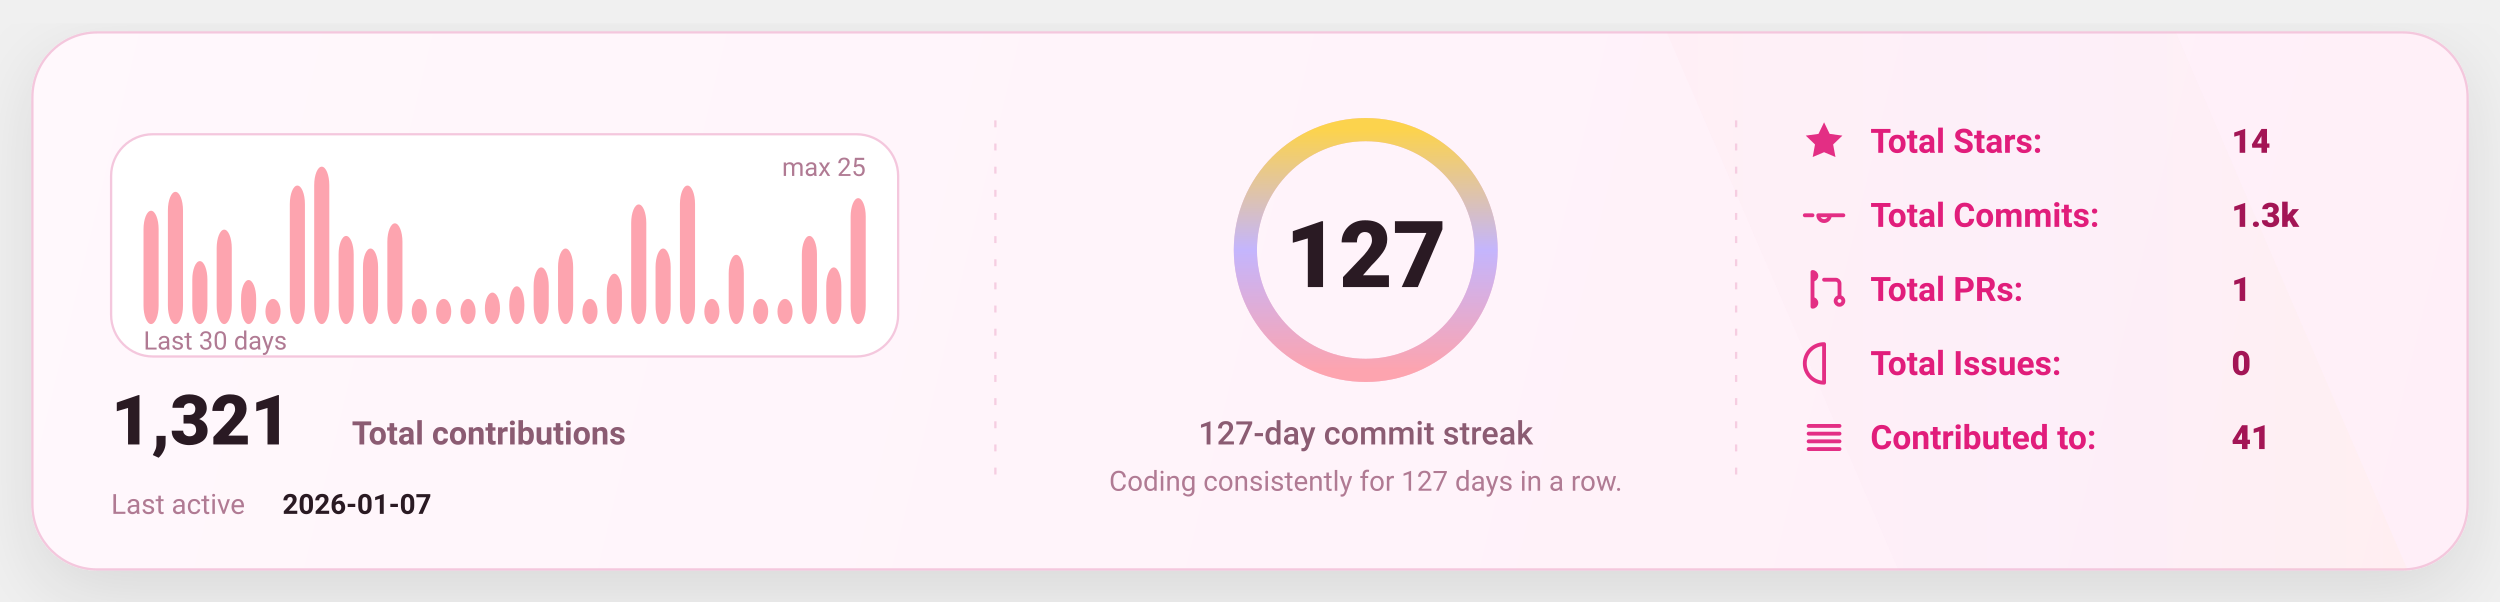
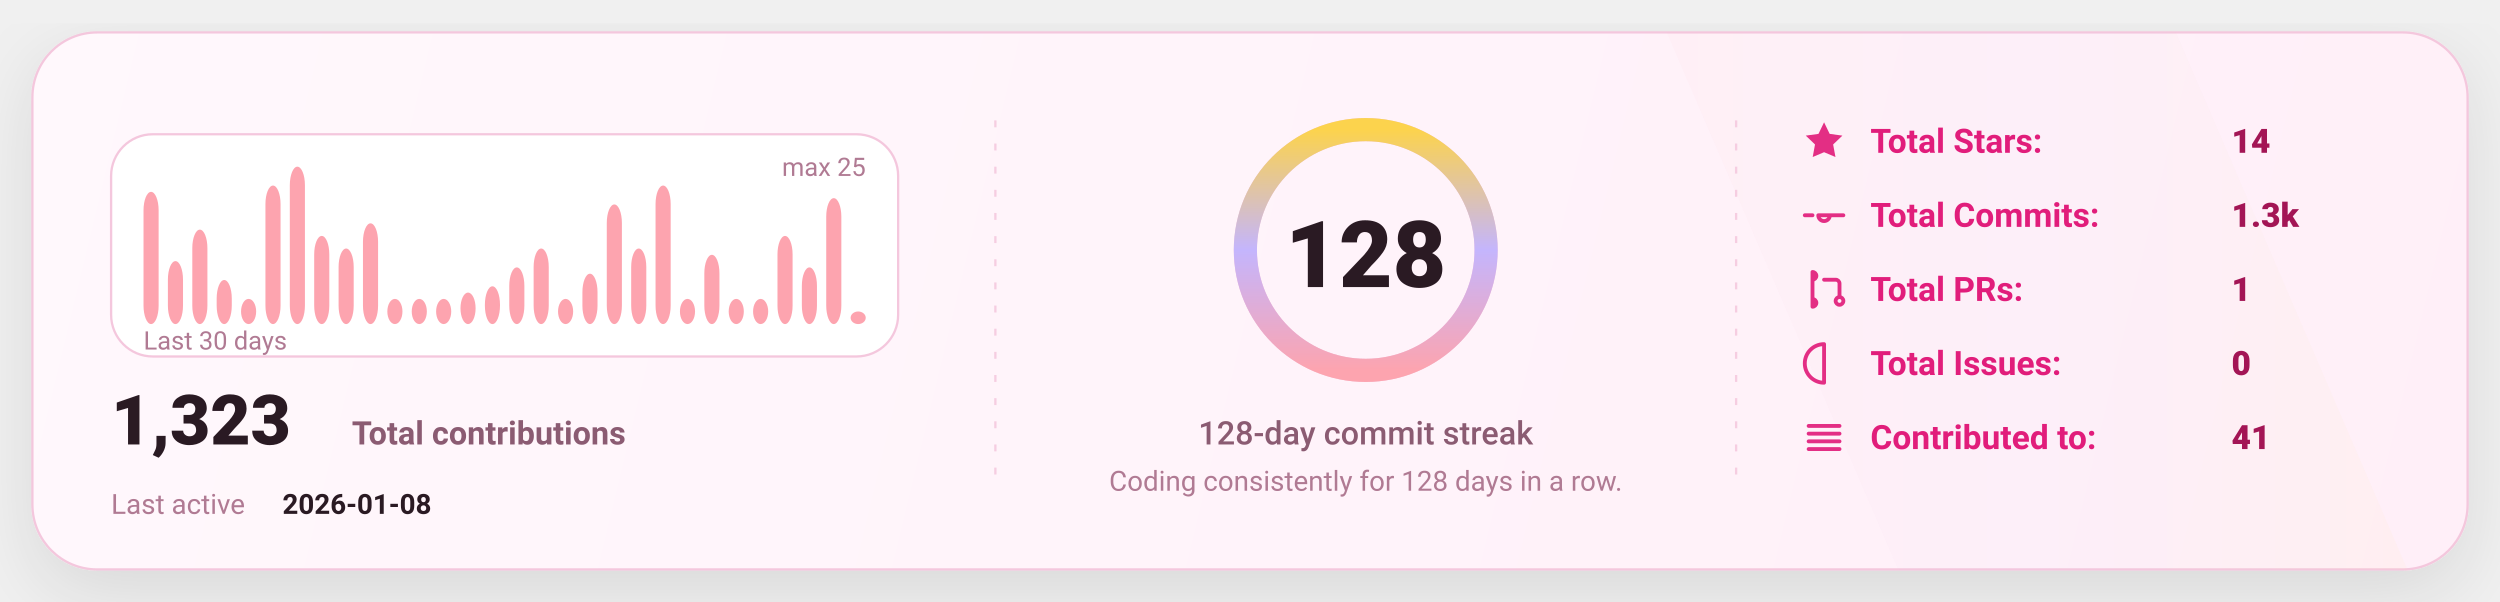
<svg xmlns="http://www.w3.org/2000/svg" width="1080" height="260" viewBox="0 0 1080 260" fill="none" role="img" aria-label="GitHub stats card">
  <defs>
    <linearGradient id="bg" x1="0" y1="0" x2="1080" y2="260" gradientUnits="userSpaceOnUse">
      <stop stop-color="#FFF8FC" />
      <stop offset="1" stop-color="#FFEFF8" />
    </linearGradient>
    <linearGradient id="accent" x1="0" y1="0" x2="1" y2="0">
      <stop offset="0" stop-color="#FDA4AF" />
      <stop offset="0.5" stop-color="#C4B5FD" />
      <stop offset="1" stop-color="#FCD34D" />
    </linearGradient>
    <linearGradient id="chartFill" x1="0" y1="0" x2="0" y2="1">
      <stop stop-color="#FDA4AF" stop-opacity="0.18" />
      <stop offset="1" stop-color="#FDA4AF" stop-opacity="0" />
    </linearGradient>
    <filter id="shadow" x="-20%" y="-20%" width="140%" height="140%">
      <feDropShadow dx="0" dy="10" stdDeviation="16" flood-color="#000000" flood-opacity="0.1" />
    </filter>
    <style>
      text { font-family: "Comic Sans MS","Trebuchet MS","Segoe UI",system-ui,-apple-system,Roboto,Helvetica,Arial,sans-serif; dominant-baseline: alphabetic; }
    </style>
  </defs>
  <rect x="14" y="14" width="1052" height="232" rx="28" fill="url(#bg)" stroke="#F4C7DD" stroke-width="1" filter="url(#shadow)" />
  <path d="M720 14     L940 14     L1040 246     L820 246 Z" fill="url(#accent)" opacity="0.04" />
  <line x1="430" y1="52" x2="430" y2="208" stroke="#F4C7DD" stroke-width="1" stroke-dasharray="3 7" opacity="0.85" />
  <line x1="430" y1="52" x2="430" y2="208" stroke="url(#accent)" stroke-width="1.4" stroke-dasharray="2 7" opacity="0.65" />
  <line x1="750" y1="52" x2="750" y2="208" stroke="#F4C7DD" stroke-width="1" stroke-dasharray="3 7" opacity="0.85" />
  <line x1="750" y1="52" x2="750" y2="208" stroke="url(#accent)" stroke-width="1.4" stroke-dasharray="2 7" opacity="0.65" />
  <g transform="translate(48,58)">
    <rect x="0" y="0" width="340" height="96" rx="18" fill="#FFFFFF" stroke="#F4C7DD" />
-     <rect x="14.00" y="33.04" width="6.53" height="48.96" rx="8.00" fill="#FDA4AF" />
-     <rect x="24.53" y="24.88" width="6.53" height="57.12" rx="8.00" fill="#FDA4AF" />
-     <rect x="35.07" y="54.80" width="6.53" height="27.20" rx="8.00" fill="#FDA4AF" />
-     <rect x="45.60" y="41.20" width="6.53" height="40.80" rx="8.00" fill="#FDA4AF" />
-     <rect x="56.13" y="62.96" width="6.53" height="19.04" rx="8.00" fill="#FDA4AF" />
-     <rect x="66.67" y="71.12" width="6.53" height="10.88" rx="8.00" fill="#FDA4AF" />
-     <rect x="77.20" y="22.16" width="6.53" height="59.84" rx="8.00" fill="#FDA4AF" />
-     <rect x="87.73" y="14.00" width="6.53" height="68.00" rx="8.00" fill="#FDA4AF" />
-     <rect x="98.27" y="43.92" width="6.53" height="38.08" rx="8.00" fill="#FDA4AF" />
-     <rect x="108.80" y="49.36" width="6.53" height="32.64" rx="8.00" fill="#FDA4AF" />
-     <rect x="119.33" y="38.48" width="6.53" height="43.52" rx="8.00" fill="#FDA4AF" />
+     <rect x="14.00" y="24.88" width="6.53" height="57.12" rx="8.00" fill="#FDA4AF" />
+     <rect x="24.53" y="54.80" width="6.53" height="27.20" rx="8.00" fill="#FDA4AF" />
+     <rect x="35.07" y="41.20" width="6.53" height="40.80" rx="8.00" fill="#FDA4AF" />
+     <rect x="45.60" y="62.96" width="6.53" height="19.04" rx="8.00" fill="#FDA4AF" />
+     <rect x="56.13" y="71.12" width="6.53" height="10.88" rx="8.00" fill="#FDA4AF" />
+     <rect x="66.67" y="22.16" width="6.53" height="59.84" rx="8.00" fill="#FDA4AF" />
+     <rect x="77.20" y="14.00" width="6.53" height="68.00" rx="8.00" fill="#FDA4AF" />
+     <rect x="87.73" y="43.92" width="6.53" height="38.08" rx="8.00" fill="#FDA4AF" />
+     <rect x="98.27" y="49.36" width="6.53" height="32.64" rx="8.00" fill="#FDA4AF" />
+     <rect x="108.80" y="38.48" width="6.53" height="43.52" rx="8.00" fill="#FDA4AF" />
+     <rect x="119.33" y="71.12" width="6.53" height="10.88" rx="8.00" fill="#FDA4AF" />
    <rect x="129.87" y="71.12" width="6.53" height="10.88" rx="8.00" fill="#FDA4AF" />
    <rect x="140.40" y="71.12" width="6.53" height="10.88" rx="8.00" fill="#FDA4AF" />
-     <rect x="150.93" y="71.12" width="6.53" height="10.88" rx="8.00" fill="#FDA4AF" />
-     <rect x="161.47" y="68.40" width="6.53" height="13.60" rx="8.00" fill="#FDA4AF" />
-     <rect x="172.00" y="65.68" width="6.53" height="16.32" rx="8.00" fill="#FDA4AF" />
-     <rect x="182.53" y="57.52" width="6.53" height="24.48" rx="8.00" fill="#FDA4AF" />
-     <rect x="193.07" y="49.36" width="6.53" height="32.64" rx="8.00" fill="#FDA4AF" />
-     <rect x="203.60" y="71.12" width="6.53" height="10.88" rx="8.00" fill="#FDA4AF" />
-     <rect x="214.13" y="60.24" width="6.53" height="21.76" rx="8.00" fill="#FDA4AF" />
-     <rect x="224.67" y="30.32" width="6.53" height="51.68" rx="8.00" fill="#FDA4AF" />
-     <rect x="235.20" y="49.36" width="6.53" height="32.64" rx="8.00" fill="#FDA4AF" />
-     <rect x="245.73" y="22.16" width="6.53" height="59.84" rx="8.00" fill="#FDA4AF" />
-     <rect x="256.27" y="71.12" width="6.53" height="10.88" rx="8.00" fill="#FDA4AF" />
-     <rect x="266.80" y="52.08" width="6.53" height="29.92" rx="8.00" fill="#FDA4AF" />
+     <rect x="150.93" y="68.40" width="6.53" height="13.60" rx="8.00" fill="#FDA4AF" />
+     <rect x="161.47" y="65.68" width="6.53" height="16.32" rx="8.00" fill="#FDA4AF" />
+     <rect x="172.00" y="57.52" width="6.53" height="24.48" rx="8.00" fill="#FDA4AF" />
+     <rect x="182.53" y="49.36" width="6.53" height="32.64" rx="8.00" fill="#FDA4AF" />
+     <rect x="193.07" y="71.12" width="6.53" height="10.88" rx="8.00" fill="#FDA4AF" />
+     <rect x="203.60" y="60.24" width="6.53" height="21.76" rx="8.00" fill="#FDA4AF" />
+     <rect x="214.13" y="30.32" width="6.53" height="51.68" rx="8.00" fill="#FDA4AF" />
+     <rect x="224.67" y="49.36" width="6.53" height="32.64" rx="8.00" fill="#FDA4AF" />
+     <rect x="235.20" y="22.16" width="6.53" height="59.84" rx="8.00" fill="#FDA4AF" />
+     <rect x="245.73" y="71.12" width="6.53" height="10.88" rx="8.00" fill="#FDA4AF" />
+     <rect x="256.27" y="52.08" width="6.53" height="29.92" rx="8.00" fill="#FDA4AF" />
+     <rect x="266.80" y="71.12" width="6.53" height="10.88" rx="8.00" fill="#FDA4AF" />
    <rect x="277.33" y="71.12" width="6.53" height="10.88" rx="8.00" fill="#FDA4AF" />
-     <rect x="287.87" y="71.12" width="6.53" height="10.88" rx="8.00" fill="#FDA4AF" />
-     <rect x="298.40" y="43.92" width="6.53" height="38.08" rx="8.00" fill="#FDA4AF" />
-     <rect x="308.93" y="57.52" width="6.53" height="24.48" rx="8.00" fill="#FDA4AF" />
-     <rect x="319.47" y="27.60" width="6.53" height="54.40" rx="8.00" fill="#FDA4AF" />
+     <rect x="287.87" y="43.92" width="6.53" height="38.08" rx="8.00" fill="#FDA4AF" />
+     <rect x="298.40" y="57.52" width="6.53" height="24.48" rx="8.00" fill="#FDA4AF" />
+     <rect x="308.93" y="27.60" width="6.53" height="54.40" rx="8.00" fill="#FDA4AF" />
+     <rect x="319.47" y="76.56" width="6.53" height="5.44" rx="8.00" fill="#FDA4AF" />
    <text x="14" y="93.00" fill="#B07A93" font-size="11">
      Last 30 days
    </text>
    <text x="326.00" y="18" text-anchor="end" fill="#B07A93" font-size="11">
      max 25
    </text>
    <g transform="translate(0,134)">
      <text x="0" y="0" fill="#2A1A23" font-size="30" font-weight="820">
-         1,321
+         1,323
      </text>
      <text x="104" y="0" fill="#8B5B72" font-size="14" font-weight="650">
        Total contributions
      </text>
      <text x="0" y="30" fill="#B07A93" font-size="12">
        Last active
      </text>
      <text x="74" y="30" fill="#2A1A23" font-size="12" font-weight="700">
-         2026-01-07
+         2026-01-08
      </text>
    </g>
  </g>
  <g>
    <circle cx="590" cy="108" r="52" stroke="#F4C7DD" stroke-width="10" />
    <circle cx="590" cy="108" r="52" stroke="url(#accent)" stroke-width="10" stroke-linecap="round" stroke-dasharray="326.73 326.73" transform="rotate(-90 590 108)" />
    <text x="590" y="124.00" text-anchor="middle" fill="#2A1A23" font-size="40" font-weight="900">
-       127
+       128
    </text>
    <text x="590" y="192.00" text-anchor="middle" fill="#8B5B72" font-size="14" font-weight="450">
-       127-day commit streak
+       128-day commit streak
    </text>
    <text x="590" y="212.00" text-anchor="middle" fill="#B07A93" font-size="12" font-weight="420">
-       Coding consistently for 127 days in a row.
+       Coding consistently for 128 days in a row.
    </text>
  </g>
  <g transform="translate(778,66)">
    <g transform="translate(0,0)">
      <g transform="translate(0,-15)">
        <svg x="0" y="0" width="20" height="20" viewBox="0 0 24 24" fill="none">
          <path d="M12 2.2l2.9 6 6.6.9-4.8 4.6 1.2 6.5L12 17.7 6.1 20.2l1.2-6.5-4.8-4.6 6.6-.9L12 2.2z" fill="#E11D7B" opacity="0.92" />
        </svg>
      </g>
      <text x="30" y="0" fill="#E11D7B" font-size="14.5" font-weight="650">
            Total Stars:
          </text>
      <text x="186" y="0" fill="#A31555" font-size="14.5" font-weight="850">
            14
          </text>
    </g>
    <g transform="translate(0,32)">
      <g transform="translate(0,-15)">
        <svg x="0" y="0" width="20" height="20" viewBox="0 0 24 24" fill="none">
          <path d="M9 12a3 3 0 1 0 6 0Zm-7 0h4m8 0h8" stroke="#E11D7B" stroke-width="2" stroke-linecap="round" stroke-linejoin="round" opacity="0.92" />
        </svg>
      </g>
      <text x="30" y="0" fill="#E11D7B" font-size="14.5" font-weight="650">
            Total Commits:
          </text>
      <text x="186" y="0" fill="#A31555" font-size="14.5" font-weight="850">
            1.3k
          </text>
    </g>
    <g transform="translate(0,64)">
      <g transform="translate(0,-15)">
        <svg x="0" y="0" width="20" height="20" viewBox="0 0 24 24" fill="none">
          <path d="M6 4v16m0-13a2 2 0 1 0 0-4Zm0 14a2 2 0 1 0 0-4Zm6-14h6a2 2 0 0 1 2 2v7m0 0a2 2 0 1 0 0 4 2 2 0 0 0 0-4Z" stroke="#E11D7B" stroke-width="2" stroke-linecap="round" stroke-linejoin="round" opacity="0.92" />
        </svg>
      </g>
      <text x="30" y="0" fill="#E11D7B" font-size="14.5" font-weight="650">
            Total PRs:
          </text>
      <text x="186" y="0" fill="#A31555" font-size="14.5" font-weight="850">
            1
          </text>
    </g>
    <g transform="translate(0,96)">
      <g transform="translate(0,-15)">
        <svg x="0" y="0" width="20" height="20" viewBox="0 0 24 24" fill="none">
          <path d="M12 2a10 10 0 1 0 0 20Zm0 6v6m0 4h.01" stroke="#E11D7B" stroke-width="2" stroke-linecap="round" stroke-linejoin="round" opacity="0.92" />
        </svg>
      </g>
      <text x="30" y="0" fill="#E11D7B" font-size="14.5" font-weight="650">
            Total Issues:
          </text>
      <text x="186" y="0" fill="#A31555" font-size="14.5" font-weight="850">
            0
          </text>
    </g>
    <g transform="translate(0,128)">
      <g transform="translate(0,-15)">
        <svg x="0" y="0" width="20" height="20" viewBox="0 0 24 24" fill="none">
          <path d="M4 6h16M4 10h16M4 14h16M4 18h16" stroke="#E11D7B" stroke-width="2" stroke-linecap="round" stroke-linejoin="round" opacity="0.92" />
        </svg>
      </g>
      <text x="30" y="0" fill="#E11D7B" font-size="14.5" font-weight="650">
            Contributed to:
          </text>
      <text x="186" y="0" fill="#A31555" font-size="14.5" font-weight="850">
            41
          </text>
    </g>
  </g>
</svg>
